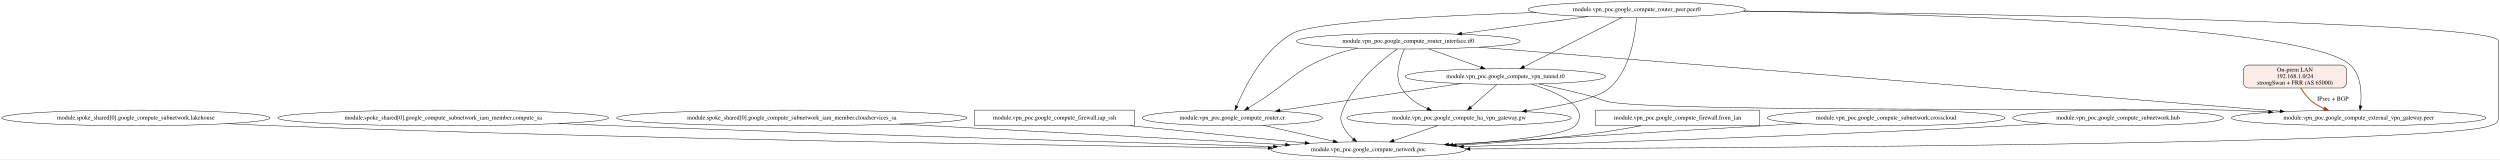
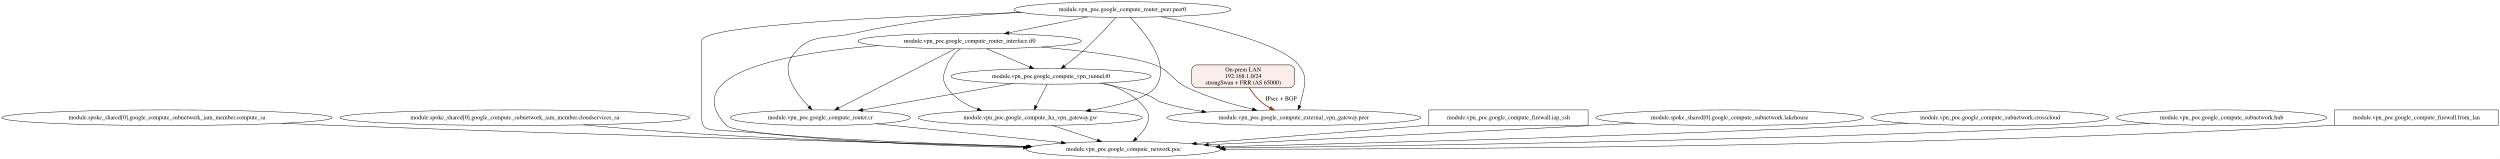
- <svg xmlns="http://www.w3.org/2000/svg" width="5766pt" height="367pt" viewBox="0.00 0.00 5766.37 367.00">
+ <svg xmlns="http://www.w3.org/2000/svg" width="5777pt" height="367pt" viewBox="0.00 0.00 5776.52 367.00">
  <g id="graph0" class="graph" transform="scale(1 1) rotate(0) translate(4 363)">
-     <polygon fill="white" stroke="transparent" points="-4,4 -4,-363 5762.37,-363 5762.37,4 -4,4" />
+     <polygon fill="white" stroke="transparent" points="-4,4 -4,-363 5772.52,-363 5772.52,4 -4,4" />
    <g id="node1" class="node">
-       <ellipse fill="none" stroke="black" cx="309.37" cy="-91" rx="309.25" ry="18" />
-       <text text-anchor="middle" x="309.37" y="-87.3" font-family="Times,serif" font-size="14.00">module.spoke_shared[0].google_compute_subnetwork.lakehouse</text>
+       <ellipse fill="none" stroke="black" cx="381.52" cy="-91" rx="381.53" ry="18" />
+       <text text-anchor="middle" x="381.52" y="-87.3" font-family="Times,serif" font-size="14.00">module.spoke_shared[0].google_compute_subnetwork_iam_member.compute_sa</text>
    </g>
    <g id="node2" class="node">
-       <ellipse fill="none" stroke="black" cx="3152.37" cy="-18" rx="224.76" ry="18" />
-       <text text-anchor="middle" x="3152.37" y="-14.3" font-family="Times,serif" font-size="14.00">module.vpn_poc.google_compute_network.poc</text>
+       <ellipse fill="none" stroke="black" cx="2591.52" cy="-18" rx="224.76" ry="18" />
+       <text text-anchor="middle" x="2591.52" y="-14.3" font-family="Times,serif" font-size="14.00">module.vpn_poc.google_compute_network.poc</text>
    </g>
    <g id="edge1" class="edge">
-       <path fill="none" stroke="black" d="M520.15,-77.78C555.93,-75.98 592.7,-74.3 627.37,-73 1472.06,-41.4 2476.44,-26.77 2921,-21.47" />
-       <polygon fill="black" stroke="black" points="2921.12,-24.97 2931.07,-21.35 2921.03,-17.97 2921.12,-24.97" />
+       <path fill="none" stroke="black" d="M645.98,-78.01C688.29,-76.23 731.61,-74.5 772.52,-73 1348.95,-51.91 2028.38,-33.44 2370.7,-24.57" />
+       <polygon fill="black" stroke="black" points="2370.82,-28.07 2380.73,-24.32 2370.64,-21.08 2370.82,-28.07" />
    </g>
    <g id="node3" class="node">
-       <ellipse fill="none" stroke="black" cx="1018.37" cy="-91" rx="381.53" ry="18" />
-       <text text-anchor="middle" x="1018.37" y="-87.3" font-family="Times,serif" font-size="14.00">module.spoke_shared[0].google_compute_subnetwork_iam_member.compute_sa</text>
+       <ellipse fill="none" stroke="black" cx="1185.52" cy="-91" rx="404.03" ry="18" />
+       <text text-anchor="middle" x="1185.52" y="-87.3" font-family="Times,serif" font-size="14.00">module.spoke_shared[0].google_compute_subnetwork_iam_member.cloudservices_sa</text>
    </g>
    <g id="edge2" class="edge">
-       <path fill="none" stroke="black" d="M1283.36,-78.03C1325.51,-76.26 1368.63,-74.52 1409.37,-73 1957.34,-52.6 2602.42,-34.04 2932.9,-24.92" />
-       <polygon fill="black" stroke="black" points="2933.17,-28.41 2943.07,-24.64 2932.98,-21.42 2933.17,-28.41" />
+       <path fill="none" stroke="black" d="M1344.17,-74.44C1422.21,-67.27 1517.73,-59.21 1603.52,-54 1865.28,-38.1 2166.54,-28.71 2366.89,-23.73" />
+       <polygon fill="black" stroke="black" points="2367.04,-27.22 2376.95,-23.48 2366.87,-20.23 2367.04,-27.22" />
    </g>
    <g id="node4" class="node">
-       <ellipse fill="none" stroke="black" cx="1822.37" cy="-91" rx="404.03" ry="18" />
-       <text text-anchor="middle" x="1822.37" y="-87.3" font-family="Times,serif" font-size="14.00">module.spoke_shared[0].google_compute_subnetwork_iam_member.cloudservices_sa</text>
+       <ellipse fill="none" stroke="black" cx="1891.52" cy="-91" rx="207.96" ry="18" />
+       <text text-anchor="middle" x="1891.52" y="-87.3" font-family="Times,serif" font-size="14.00">module.vpn_poc.google_compute_router.cr</text>
    </g>
    <g id="edge3" class="edge">
-       <path fill="none" stroke="black" d="M2070.2,-76.77C2328.12,-63 2726.5,-41.73 2961.15,-29.21" />
-       <polygon fill="black" stroke="black" points="2961.36,-32.7 2971.16,-28.67 2960.99,-25.71 2961.36,-32.7" />
+       <path fill="none" stroke="black" d="M2020.72,-76.89C2141.88,-64.61 2322.7,-46.27 2448.23,-33.53" />
+       <polygon fill="black" stroke="black" points="2448.71,-37 2458.3,-32.51 2448,-30.04 2448.71,-37" />
    </g>
    <g id="node5" class="node">
-       <polygon fill="none" stroke="black" points="2612.37,-109 2244.37,-109 2244.37,-73 2612.37,-73 2612.37,-109" />
-       <text text-anchor="middle" x="2428.37" y="-87.3" font-family="Times,serif" font-size="14.00">module.vpn_poc.google_compute_firewall.iap_ssh</text>
+       <polygon fill="none" stroke="black" points="3665.52,-109 3297.52,-109 3297.52,-73 3665.52,-73 3665.52,-109" />
+       <text text-anchor="middle" x="3481.52" y="-87.3" font-family="Times,serif" font-size="14.00">module.vpn_poc.google_compute_firewall.iap_ssh</text>
    </g>
    <g id="edge4" class="edge">
-       <path fill="none" stroke="black" d="M2601.79,-72.99C2725.26,-60.89 2889.34,-44.79 3006.18,-33.34" />
-       <polygon fill="black" stroke="black" points="3006.67,-36.81 3016.28,-32.35 3005.98,-29.84 3006.67,-36.81" />
+       <path fill="none" stroke="black" d="M3297.39,-73.74C3294.41,-73.49 3291.45,-73.24 3288.52,-73 3108.09,-58.06 2901.27,-42.2 2760.08,-31.56" />
+       <polygon fill="black" stroke="black" points="2760.27,-28.06 2750.03,-30.8 2759.74,-35.04 2760.27,-28.06" />
    </g>
    <g id="node6" class="node">
-       <ellipse fill="none" stroke="black" cx="3244.37" cy="-268" rx="258.05" ry="18" />
-       <text text-anchor="middle" x="3244.37" y="-264.3" font-family="Times,serif" font-size="14.00">module.vpn_poc.google_compute_router_interface.if0</text>
+       <ellipse fill="none" stroke="black" cx="3992.52" cy="-91" rx="309.25" ry="18" />
+       <text text-anchor="middle" x="3992.52" y="-87.3" font-family="Times,serif" font-size="14.00">module.spoke_shared[0].google_compute_subnetwork.lakehouse</text>
+     </g>
+     <g id="edge5" class="edge">
+       <path fill="none" stroke="black" d="M3773.99,-78.21C3740.67,-76.45 3706.68,-74.66 3674.52,-73 3364.76,-57 3005.13,-39.23 2788.12,-28.59" />
+       <polygon fill="black" stroke="black" points="2788.06,-25.08 2777.9,-28.09 2787.71,-32.08 2788.06,-25.08" />
+     </g>
+     <g id="node7" class="node">
+       <ellipse fill="none" stroke="black" cx="2589.52" cy="-341" rx="250.76" ry="18" />
+       <text text-anchor="middle" x="2589.52" y="-337.3" font-family="Times,serif" font-size="14.00">module.vpn_poc.google_compute_router_peer.peer0</text>
+     </g>
+     <g id="edge8" class="edge">
+       <path fill="none" stroke="black" d="M2357.01,-334.22C2069.46,-325.5 1617.52,-305.92 1617.52,-269 1617.52,-269 1617.52,-269 1617.52,-90 1617.52,-52.58 1637.68,-66.97 1766.52,-54 1966.3,-33.88 2194.44,-25.3 2360.1,-21.65" />
+       <polygon fill="black" stroke="black" points="2360.5,-25.15 2370.42,-21.43 2360.35,-18.15 2360.5,-25.15" />
+     </g>
+     <g id="edge9" class="edge">
+       <path fill="none" stroke="black" d="M2354.98,-334.59C2238,-328.11 2095.04,-314.44 1969.52,-286 1902.85,-270.9 1864.45,-288.18 1825.52,-232 1799.66,-194.7 1836.66,-145.67 1864.82,-116.63" />
+       <polygon fill="black" stroke="black" points="1867.51,-118.89 1872.11,-109.35 1862.56,-113.94 1867.51,-118.89" />
+     </g>
+     <g id="node8" class="node">
+       <ellipse fill="none" stroke="black" cx="2985.52" cy="-91" rx="293.55" ry="18" />
+       <text text-anchor="middle" x="2985.52" y="-87.3" font-family="Times,serif" font-size="14.00">module.vpn_poc.google_compute_external_vpn_gateway.peer</text>
+     </g>
+     <g id="edge6" class="edge">
+       <path fill="none" stroke="black" d="M2678.99,-324.17C2786.38,-303.21 2956.96,-263 2996.52,-213 3020.27,-182.97 3009.66,-164.41 3001.52,-127 3000.92,-124.28 3000.1,-121.52 2999.14,-118.8" />
+       <polygon fill="black" stroke="black" points="3002.26,-117.19 2995.19,-109.29 2995.79,-119.87 3002.26,-117.19" />
+     </g>
+     <g id="node9" class="node">
+       <ellipse fill="none" stroke="black" cx="2376.52" cy="-91" rx="258.85" ry="18" />
+       <text text-anchor="middle" x="2376.52" y="-87.3" font-family="Times,serif" font-size="14.00">module.vpn_poc.google_compute_ha_vpn_gateway.gw</text>
    </g>
    <g id="edge7" class="edge">
-       <path fill="none" stroke="black" d="M3218.77,-250.04C3182.76,-224.46 3118.72,-172.21 3093.37,-109 3087.42,-94.15 3086.92,-87.64 3093.37,-73 3098.53,-61.28 3107.63,-51 3117.15,-42.64" />
-       <polygon fill="black" stroke="black" points="3119.65,-45.12 3125.18,-36.09 3115.22,-39.7 3119.65,-45.12" />
-     </g>
-     <g id="node7" class="node">
-       <ellipse fill="none" stroke="black" cx="5436.37" cy="-91" rx="293.55" ry="18" />
-       <text text-anchor="middle" x="5436.37" y="-87.3" font-family="Times,serif" font-size="14.00">module.vpn_poc.google_compute_external_vpn_gateway.peer</text>
-     </g>
-     <g id="edge5" class="edge">
-       <path fill="none" stroke="black" d="M3407.34,-253.99C3807.54,-222.04 4836.44,-139.9 5255.1,-106.47" />
-       <polygon fill="black" stroke="black" points="5255.49,-109.95 5265.18,-105.67 5254.93,-102.97 5255.49,-109.95" />
-     </g>
-     <g id="node8" class="node">
-       <ellipse fill="none" stroke="black" cx="3361.37" cy="-91" rx="258.85" ry="18" />
-       <text text-anchor="middle" x="3361.37" y="-87.3" font-family="Times,serif" font-size="14.00">module.vpn_poc.google_compute_ha_vpn_gateway.gw</text>
-     </g>
-     <g id="edge6" class="edge">
-       <path fill="none" stroke="black" d="M3235.25,-249.68C3224.84,-227.29 3211.32,-187.88 3228.37,-160 3241.87,-137.93 3265.05,-122.74 3288.31,-112.41" />
-       <polygon fill="black" stroke="black" points="3289.67,-115.63 3297.55,-108.55 3286.98,-109.17 3289.67,-115.63" />
-     </g>
-     <g id="node9" class="node">
-       <ellipse fill="none" stroke="black" cx="2838.37" cy="-91" rx="207.96" ry="18" />
-       <text text-anchor="middle" x="2838.37" y="-87.3" font-family="Times,serif" font-size="14.00">module.vpn_poc.google_compute_router.cr</text>
-     </g>
-     <g id="edge8" class="edge">
-       <path fill="none" stroke="black" d="M3128.1,-251.85C3105.2,-246.94 3081.67,-240.48 3060.37,-232 2979.96,-200 2969.87,-172.7 2896.37,-127 2889.63,-122.81 2882.41,-118.39 2875.44,-114.17" />
-       <polygon fill="black" stroke="black" points="2877.15,-111.11 2866.78,-108.94 2873.53,-117.11 2877.15,-111.11" />
+       <path fill="none" stroke="black" d="M2607.24,-323.03C2640.52,-289.11 2705.48,-211.77 2664.52,-160 2645.15,-135.53 2579.29,-118.97 2515.44,-108.32" />
+       <polygon fill="black" stroke="black" points="2515.64,-104.81 2505.21,-106.66 2514.52,-111.72 2515.64,-104.81" />
    </g>
    <g id="node10" class="node">
-       <ellipse fill="none" stroke="black" cx="3468.37" cy="-186.5" rx="231.26" ry="18" />
-       <text text-anchor="middle" x="3468.37" y="-182.8" font-family="Times,serif" font-size="14.00">module.vpn_poc.google_compute_vpn_tunnel.t0</text>
+       <ellipse fill="none" stroke="black" cx="2236.52" cy="-268" rx="258.05" ry="18" />
+       <text text-anchor="middle" x="2236.52" y="-264.3" font-family="Times,serif" font-size="14.00">module.vpn_poc.google_compute_router_interface.if0</text>
    </g>
-     <g id="edge9" class="edge">
-       <path fill="none" stroke="black" d="M3291.6,-250.24C3326.6,-237.82 3374.45,-220.84 3411.54,-207.67" />
-       <polygon fill="black" stroke="black" points="3412.95,-210.88 3421.21,-204.24 3410.61,-204.29 3412.95,-210.88" />
+     <g id="edge10" class="edge">
+       <path fill="none" stroke="black" d="M2509.41,-323.89C2455.11,-312.97 2383.24,-298.51 2326.89,-287.18" />
+       <polygon fill="black" stroke="black" points="2327.4,-283.71 2316.91,-285.17 2326.02,-290.57 2327.4,-283.71" />
+     </g>
+     <g id="node11" class="node">
+       <ellipse fill="none" stroke="black" cx="2424.52" cy="-186.5" rx="231.26" ry="18" />
+       <text text-anchor="middle" x="2424.52" y="-182.8" font-family="Times,serif" font-size="14.00">module.vpn_poc.google_compute_vpn_tunnel.t0</text>
    </g>
    <g id="edge11" class="edge">
-       <path fill="none" stroke="black" d="M3312.11,-73.26C3281.81,-62.97 3242.83,-49.73 3210.95,-38.9" />
-       <polygon fill="black" stroke="black" points="3211.9,-35.53 3201.31,-35.62 3209.65,-42.15 3211.9,-35.53" />
+       <path fill="none" stroke="black" d="M2574.33,-322.73C2557.64,-304.09 2529.72,-273.87 2503.52,-250 2488.49,-236.32 2470.83,-222.18 2456.02,-210.82" />
+       <polygon fill="black" stroke="black" points="2457.75,-207.74 2447.67,-204.47 2453.52,-213.31 2457.75,-207.74" />
+     </g>
+     <g id="edge17" class="edge">
+       <path fill="none" stroke="black" d="M2427.2,-73.26C2458.5,-62.93 2498.81,-49.61 2531.68,-38.76" />
+       <polygon fill="black" stroke="black" points="2532.78,-42.08 2541.18,-35.62 2530.58,-35.44 2532.78,-42.08" />
+     </g>
+     <g id="edge20" class="edge">
+       <path fill="none" stroke="black" d="M2025.94,-257.56C1821.69,-241.14 1558.39,-196.17 1674.52,-73 1698.11,-47.98 2106.41,-32.15 2370.16,-24.5" />
+       <polygon fill="black" stroke="black" points="2370.36,-27.99 2380.26,-24.21 2370.16,-21 2370.36,-27.99" />
+     </g>
+     <g id="edge21" class="edge">
+       <path fill="none" stroke="black" d="M2203.12,-250.06C2139.92,-218 2002.97,-148.53 1933.6,-113.35" />
+       <polygon fill="black" stroke="black" points="1935.18,-110.22 1924.67,-108.82 1932.01,-116.46 1935.18,-110.22" />
    </g>
    <g id="edge18" class="edge">
-       <path fill="none" stroke="black" d="M2909.23,-73.98C2957.39,-63.09 3021.21,-48.66 3071.38,-37.31" />
-       <polygon fill="black" stroke="black" points="3072.25,-40.71 3081.23,-35.09 3070.7,-33.88 3072.25,-40.71" />
+       <path fill="none" stroke="black" d="M2403.02,-254.22C2502.18,-245.02 2617.6,-231.05 2664.52,-213 2702.95,-198.21 2703.26,-177.53 2740.52,-160 2787.78,-137.76 2843.7,-121.55 2890.17,-110.55" />
+       <polygon fill="black" stroke="black" points="2890.99,-113.95 2899.94,-108.28 2889.4,-107.13 2890.99,-113.95" />
+     </g>
+     <g id="edge19" class="edge">
+       <path fill="none" stroke="black" d="M2213.3,-249.97C2202.34,-240.47 2190.41,-227.61 2184.52,-213 2175.71,-191.15 2170.92,-179.24 2184.52,-160 2201.31,-136.23 2227.15,-120.72 2254.48,-110.61" />
+       <polygon fill="black" stroke="black" points="2255.89,-113.83 2264.2,-107.25 2253.61,-107.21 2255.89,-113.83" />
+     </g>
+     <g id="edge22" class="edge">
+       <path fill="none" stroke="black" d="M2276.39,-250.14C2305.3,-237.91 2344.58,-221.3 2375.42,-208.26" />
+       <polygon fill="black" stroke="black" points="2376.86,-211.45 2384.7,-204.34 2374.13,-205.01 2376.86,-211.45" />
+     </g>
+     <g id="edge15" class="edge">
+       <path fill="none" stroke="black" d="M2545.66,-171.12C2583.55,-160.27 2621.44,-141.46 2644.52,-109 2659.73,-87.6 2640.78,-61.62 2621.45,-43.09" />
+       <polygon fill="black" stroke="black" points="2623.56,-40.27 2613.81,-36.13 2618.84,-45.45 2623.56,-40.27" />
    </g>
    <g id="edge16" class="edge">
-       <path fill="none" stroke="black" d="M3528.6,-169.04C3588.66,-149.78 3666.97,-115.09 3629.37,-73 3610.05,-51.37 3470.69,-37.29 3347.55,-28.95" />
-       <polygon fill="black" stroke="black" points="3347.42,-25.44 3337.21,-28.27 3346.96,-32.42 3347.42,-25.44" />
+       <path fill="none" stroke="black" d="M2335.3,-169.85C2239.61,-153.06 2088.1,-126.48 1989.24,-109.14" />
+       <polygon fill="black" stroke="black" points="1989.7,-105.67 1979.25,-107.39 1988.49,-112.56 1989.7,-105.67" />
+     </g>
+     <g id="edge13" class="edge">
+       <path fill="none" stroke="black" d="M2536.93,-170.74C2573.76,-164.1 2614.46,-154.79 2650.52,-142 2663.82,-137.28 2665.04,-131.21 2678.52,-127 2708.56,-117.62 2740.97,-110.7 2773.07,-105.6" />
+       <polygon fill="black" stroke="black" points="2773.66,-109.05 2783.01,-104.08 2772.6,-102.13 2773.66,-109.05" />
    </g>
    <g id="edge14" class="edge">
-       <path fill="none" stroke="black" d="M3545.13,-169.5C3580.89,-161.74 3623.94,-151.95 3662.37,-142 3685.25,-136.08 3690.01,-130.52 3713.37,-127 3869.41,-103.52 4975.68,-114.42 5133.37,-109 5164.14,-107.94 5196.64,-106.48 5228.49,-104.86" />
-       <polygon fill="black" stroke="black" points="5229,-108.34 5238.8,-104.33 5228.64,-101.35 5229,-108.34" />
-     </g>
-     <g id="edge15" class="edge">
-       <path fill="none" stroke="black" d="M3448.75,-168.35C3431.85,-153.59 3407.31,-132.14 3388.53,-115.73" />
-       <polygon fill="black" stroke="black" points="3390.71,-112.99 3380.87,-109.04 3386.1,-118.26 3390.71,-112.99" />
-     </g>
-     <g id="edge17" class="edge">
-       <path fill="none" stroke="black" d="M3366.1,-170.32C3251.4,-153.3 3066.07,-125.79 2948.33,-108.32" />
-       <polygon fill="black" stroke="black" points="2948.61,-104.82 2938.21,-106.82 2947.59,-111.75 2948.61,-104.82" />
-     </g>
-     <g id="node11" class="node">
-       <polygon fill="none" stroke="black" points="4054.37,-109 3676.37,-109 3676.37,-73 4054.37,-73 4054.37,-109" />
-       <text text-anchor="middle" x="3865.37" y="-87.3" font-family="Times,serif" font-size="14.00">module.vpn_poc.google_compute_firewall.from_lan</text>
-     </g>
-     <g id="edge10" class="edge">
-       <path fill="none" stroke="black" d="M3781.23,-73C3744.82,-66.18 3701.63,-58.81 3662.37,-54 3561.44,-41.62 3448.7,-33.31 3354.93,-27.91" />
-       <polygon fill="black" stroke="black" points="3354.94,-24.41 3344.76,-27.33 3354.55,-31.4 3354.94,-24.41" />
+       <path fill="none" stroke="black" d="M2415.71,-168.35C2408.47,-154.25 2398.1,-134.04 2389.84,-117.96" />
+       <polygon fill="black" stroke="black" points="2392.95,-116.34 2385.26,-109.04 2386.72,-119.54 2392.95,-116.34" />
    </g>
    <g id="node12" class="node">
-       <ellipse fill="none" stroke="black" cx="4346.37" cy="-91" rx="274.05" ry="18" />
-       <text text-anchor="middle" x="4346.37" y="-87.3" font-family="Times,serif" font-size="14.00">module.vpn_poc.google_compute_subnetwork.crosscloud</text>
+       <ellipse fill="none" stroke="black" cx="4594.52" cy="-91" rx="274.05" ry="18" />
+       <text text-anchor="middle" x="4594.52" y="-87.3" font-family="Times,serif" font-size="14.00">module.vpn_poc.google_compute_subnetwork.crosscloud</text>
    </g>
    <g id="edge12" class="edge">
-       <path fill="none" stroke="black" d="M4151.89,-78.3C4122.24,-76.52 4091.99,-74.71 4063.37,-73 3811.98,-58 3521.56,-40.81 3337.5,-29.93" />
-       <polygon fill="black" stroke="black" points="3337.63,-26.43 3327.44,-29.34 3337.22,-33.42 3337.63,-26.43" />
+       <path fill="none" stroke="black" d="M4405.51,-77.94C4373.8,-76.13 4341.23,-74.4 4310.52,-73 3773.96,-48.52 3142.69,-31.78 2814.74,-23.99" />
+       <polygon fill="black" stroke="black" points="2814.72,-20.49 2804.64,-23.75 2814.56,-27.49 2814.72,-20.49" />
    </g>
    <g id="node13" class="node">
-       <ellipse fill="none" stroke="black" cx="4881.37" cy="-91" rx="243.16" ry="18" />
-       <text text-anchor="middle" x="4881.37" y="-87.3" font-family="Times,serif" font-size="14.00">module.vpn_poc.google_compute_subnetwork.hub</text>
+       <ellipse fill="none" stroke="black" cx="5129.52" cy="-91" rx="243.16" ry="18" />
+       <text text-anchor="middle" x="5129.52" y="-87.3" font-family="Times,serif" font-size="14.00">module.vpn_poc.google_compute_subnetwork.hub</text>
    </g>
-     <g id="edge13" class="edge">
-       <path fill="none" stroke="black" d="M4713.67,-77.96C4685.53,-76.15 4656.63,-74.42 4629.37,-73 4183.03,-49.79 3660.29,-33.17 3371.76,-24.91" />
-       <polygon fill="black" stroke="black" points="3371.69,-21.41 3361.59,-24.62 3371.49,-28.4 3371.69,-21.41" />
+     <g id="edge23" class="edge">
+       <path fill="none" stroke="black" d="M4963.86,-77.79C4935.09,-75.96 4905.44,-74.27 4877.52,-73 4127.08,-38.84 3237.03,-25.68 2823.78,-21.13" />
+       <polygon fill="black" stroke="black" points="2823.55,-17.63 2813.51,-21.02 2823.47,-24.63 2823.55,-17.63" />
    </g>
    <g id="node14" class="node">
-       <ellipse fill="none" stroke="black" cx="3771.37" cy="-341" rx="250.76" ry="18" />
-       <text text-anchor="middle" x="3771.37" y="-337.3" font-family="Times,serif" font-size="14.00">module.vpn_poc.google_compute_router_peer.peer0</text>
-     </g>
-     <g id="edge21" class="edge">
-       <path fill="none" stroke="black" d="M4017.51,-337.46C4549.39,-331.15 5758.37,-312.08 5758.37,-269 5758.37,-269 5758.37,-269 5758.37,-90 5758.37,-78.67 5749.91,-77.15 5739.37,-73 5631.14,-30.35 4003.8,-21.36 3386.98,-19.49" />
-       <polygon fill="black" stroke="black" points="3386.64,-15.99 3376.63,-19.46 3386.62,-22.99 3386.64,-15.99" />
-     </g>
-     <g id="edge23" class="edge">
-       <path fill="none" stroke="black" d="M3658.96,-324.86C3573.39,-313.33 3455.7,-297.47 3367.57,-285.6" />
-       <polygon fill="black" stroke="black" points="3367.89,-282.11 3357.52,-284.24 3366.96,-289.05 3367.89,-282.11" />
-     </g>
-     <g id="edge19" class="edge">
-       <path fill="none" stroke="black" d="M4017.67,-337.54C4451.78,-330.82 5316.96,-305.8 5417.37,-213 5442.74,-189.56 5443.56,-147.15 5440.78,-119.28" />
-       <polygon fill="black" stroke="black" points="5444.21,-118.53 5439.53,-109.03 5437.27,-119.38 5444.21,-118.53" />
-     </g>
-     <g id="edge20" class="edge">
-       <path fill="none" stroke="black" d="M3770.75,-322.8C3768.46,-286.7 3757.8,-202.81 3708.37,-160 3679.17,-134.71 3594.8,-117.85 3516.57,-107.24" />
-       <polygon fill="black" stroke="black" points="3516.95,-103.76 3506.57,-105.91 3516.03,-110.7 3516.95,-103.76" />
-     </g>
-     <g id="edge22" class="edge">
-       <path fill="none" stroke="black" d="M3538.99,-334.22C3322.34,-327.21 3025.53,-312.84 2977.37,-286 2909.72,-248.29 2866.75,-162.21 2848.49,-118.51" />
-       <polygon fill="black" stroke="black" points="2851.68,-117.06 2844.67,-109.11 2845.19,-119.69 2851.68,-117.06" />
+       <polygon fill="none" stroke="black" points="5768.52,-109 5390.52,-109 5390.52,-73 5768.52,-73 5768.52,-109" />
+       <text text-anchor="middle" x="5579.52" y="-87.3" font-family="Times,serif" font-size="14.00">module.vpn_poc.google_compute_firewall.from_lan</text>
    </g>
    <g id="edge24" class="edge">
-       <path fill="none" stroke="black" d="M3737.79,-323.1C3682.39,-295.21 3571.94,-239.63 3511.07,-208.99" />
-       <polygon fill="black" stroke="black" points="3512.61,-205.85 3502.11,-204.48 3509.47,-212.1 3512.61,-205.85" />
+       <path fill="none" stroke="black" d="M5390.37,-73.49C5387.4,-73.32 5384.44,-73.15 5381.52,-73 4435.79,-23.08 3307.58,-17.91 2827,-18.26" />
+       <polygon fill="black" stroke="black" points="2826.82,-14.76 2816.82,-18.26 2826.82,-21.76 2826.82,-14.76" />
    </g>
    <g id="node15" class="node">
-       <path fill="#faece7" stroke="black" d="M5396.37,-213C5396.37,-213 5182.37,-213 5182.37,-213 5176.37,-213 5170.37,-207 5170.37,-201 5170.37,-201 5170.37,-172 5170.37,-172 5170.37,-166 5176.37,-160 5182.37,-160 5182.37,-160 5396.37,-160 5396.37,-160 5402.37,-160 5408.37,-166 5408.37,-172 5408.37,-172 5408.37,-201 5408.37,-201 5408.37,-207 5402.37,-213 5396.37,-213" />
-       <text text-anchor="middle" x="5289.37" y="-197.8" font-family="Times,serif" font-size="14.00">On-prem LAN</text>
-       <text text-anchor="middle" x="5289.37" y="-182.8" font-family="Times,serif" font-size="14.00">192.168.1.0/24</text>
-       <text text-anchor="middle" x="5289.37" y="-167.8" font-family="Times,serif" font-size="14.00">strongSwan + FRR (AS 65000)</text>
+       <path fill="#faece7" stroke="black" d="M2975.52,-213C2975.52,-213 2761.52,-213 2761.52,-213 2755.52,-213 2749.52,-207 2749.52,-201 2749.52,-201 2749.52,-172 2749.52,-172 2749.52,-166 2755.52,-160 2761.52,-160 2761.52,-160 2975.52,-160 2975.52,-160 2981.52,-160 2987.52,-166 2987.52,-172 2987.52,-172 2987.52,-201 2987.52,-201 2987.52,-207 2981.52,-213 2975.52,-213" />
+       <text text-anchor="middle" x="2868.52" y="-197.8" font-family="Times,serif" font-size="14.00">On-prem LAN</text>
+       <text text-anchor="middle" x="2868.52" y="-182.8" font-family="Times,serif" font-size="14.00">192.168.1.0/24</text>
+       <text text-anchor="middle" x="2868.52" y="-167.8" font-family="Times,serif" font-size="14.00">strongSwan + FRR (AS 65000)</text>
    </g>
    <g id="edge25" class="edge">
-       <path fill="none" stroke="#993c1d" stroke-width="2" d="M5302.84,-159.87C5309.98,-148.42 5319.7,-135.6 5331.37,-127 5339.07,-121.33 5347.73,-116.55 5356.7,-112.51" />
-       <polygon fill="#993c1d" stroke="#993c1d" stroke-width="2" points="5358.25,-115.66 5366.13,-108.58 5355.56,-109.2 5358.25,-115.66" />
-       <text text-anchor="middle" x="5376.87" y="-130.8" font-family="Times,serif" font-size="14.00">IPsec + BGP</text>
+       <path fill="none" stroke="#993c1d" stroke-width="2" d="M2882.82,-159.87C2890.02,-148.69 2899.55,-136.1 2910.52,-127 2916.58,-121.97 2923.49,-117.49 2930.6,-113.55" />
+       <polygon fill="#993c1d" stroke="#993c1d" stroke-width="2" points="2932.4,-116.56 2939.67,-108.86 2929.18,-110.34 2932.4,-116.56" />
+       <text text-anchor="middle" x="2956.02" y="-130.8" font-family="Times,serif" font-size="14.00">IPsec + BGP</text>
    </g>
  </g>
</svg>
